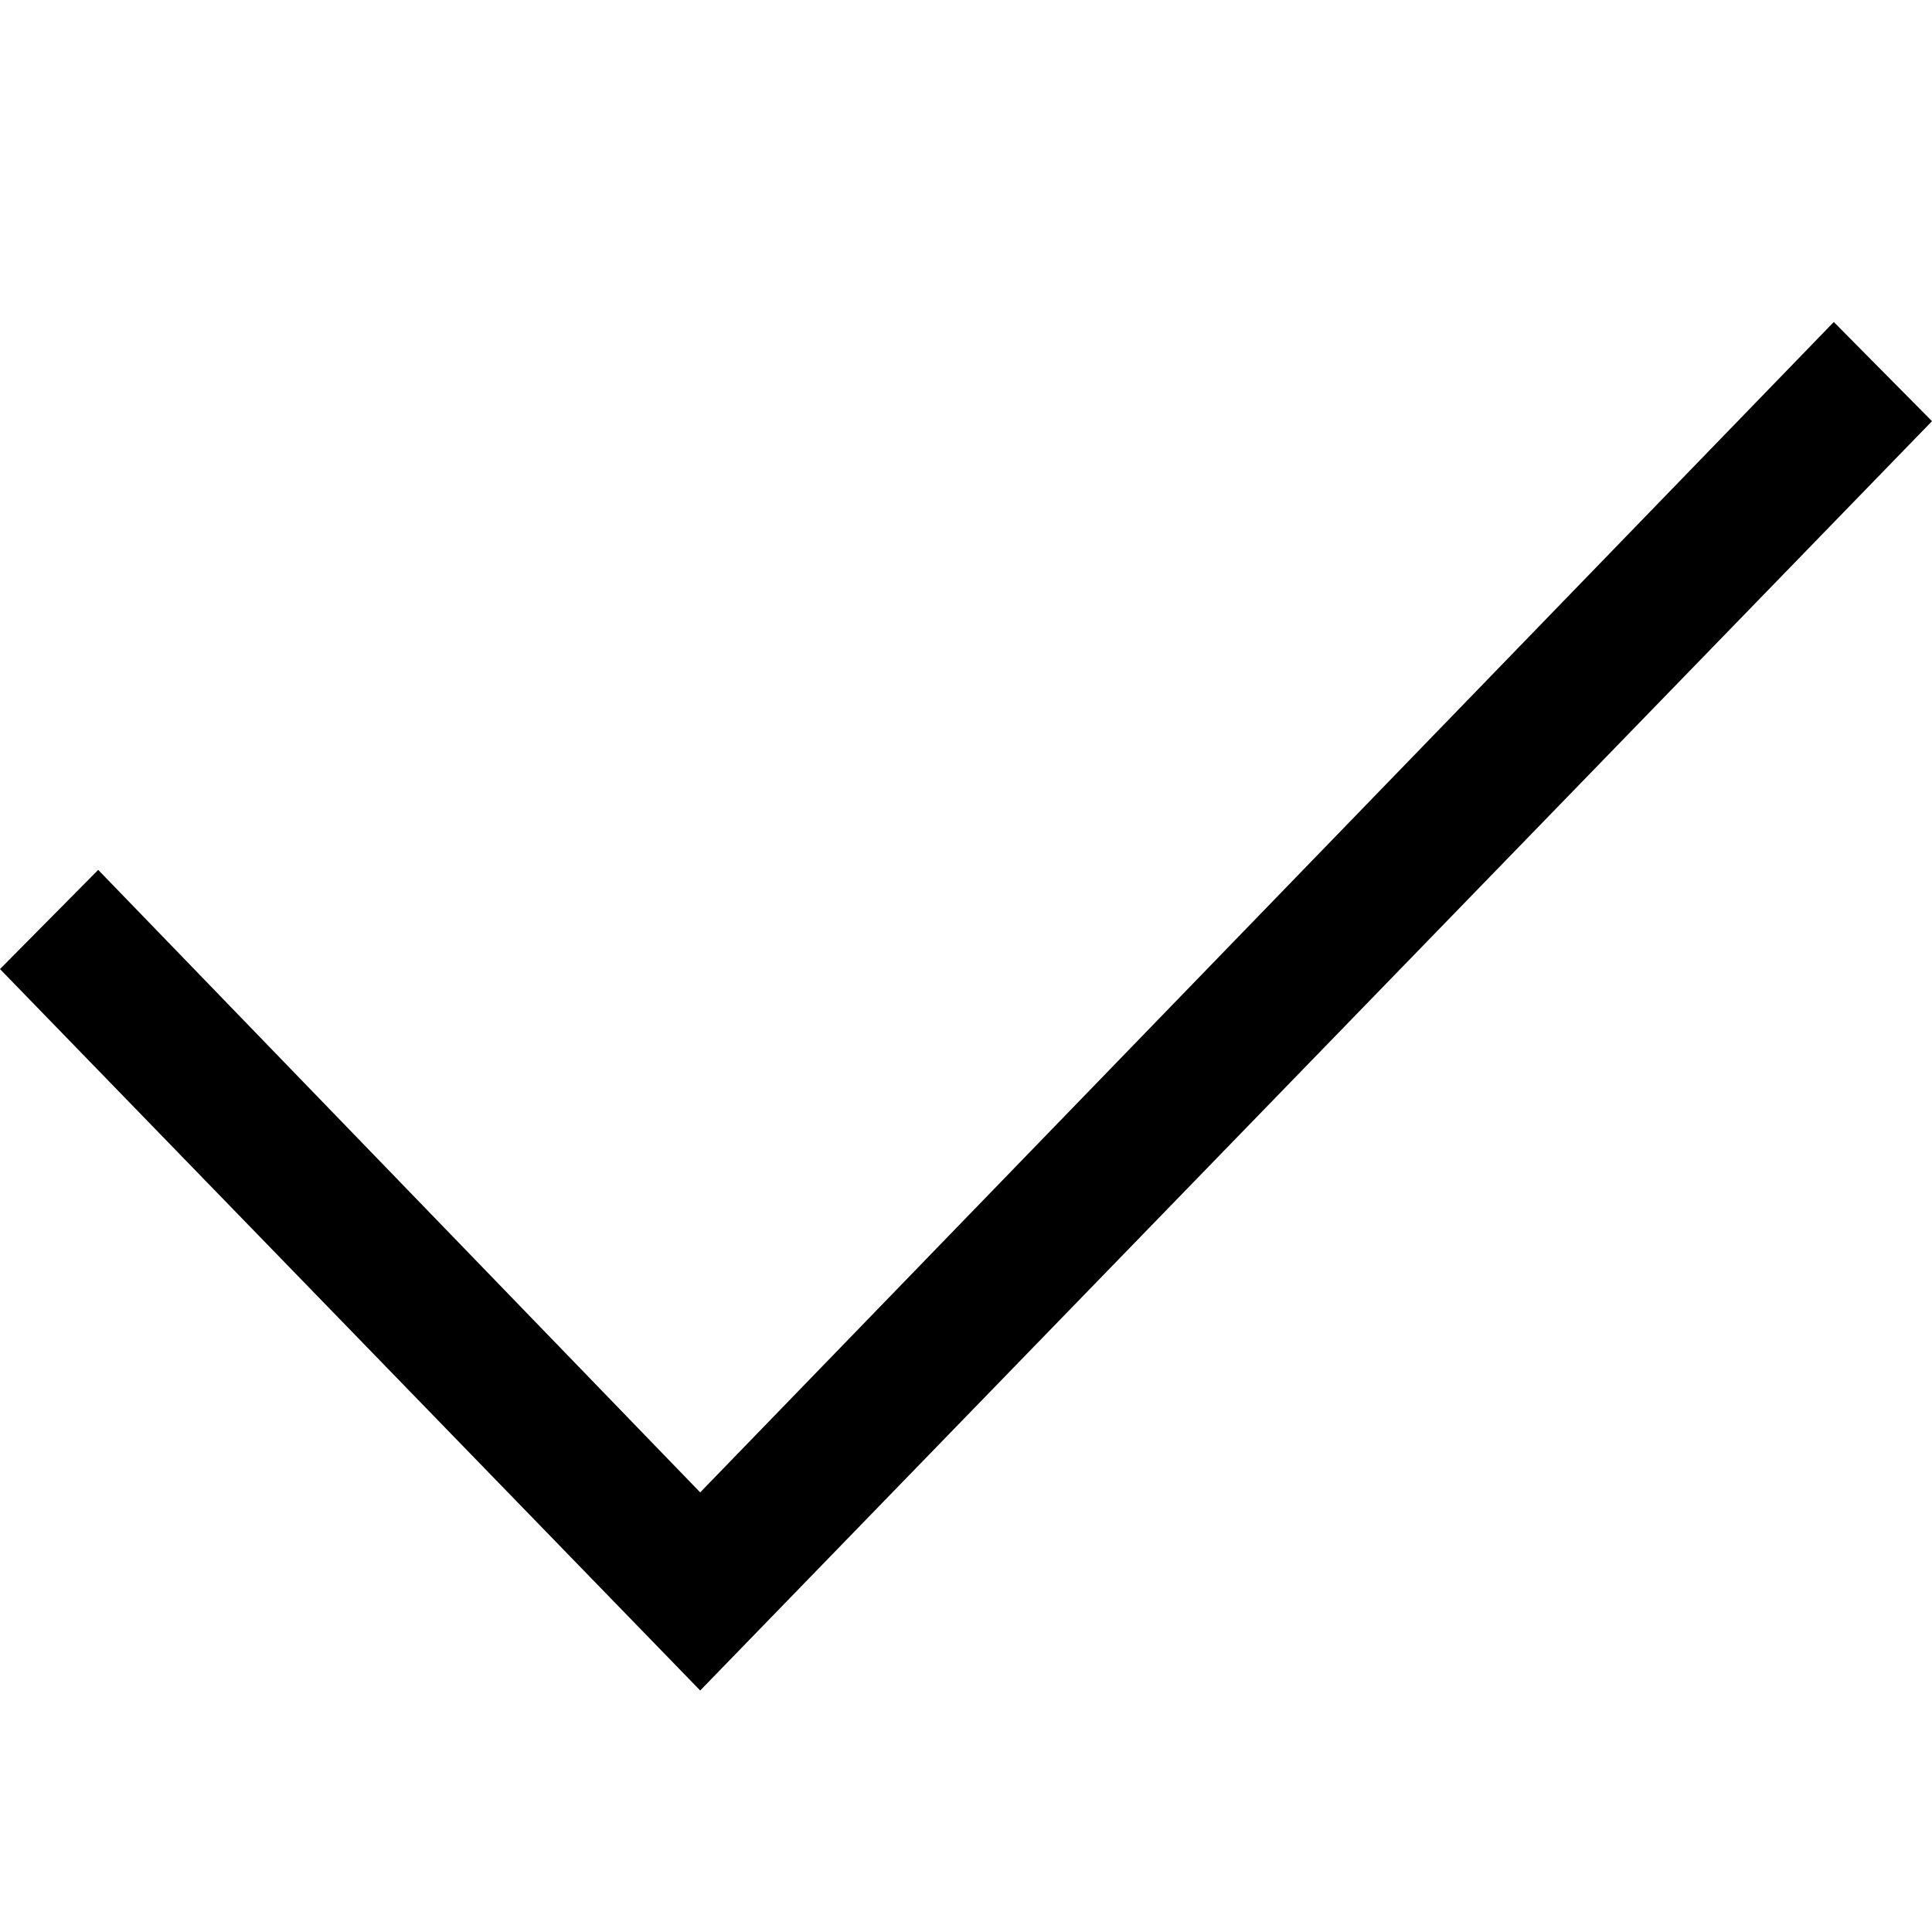
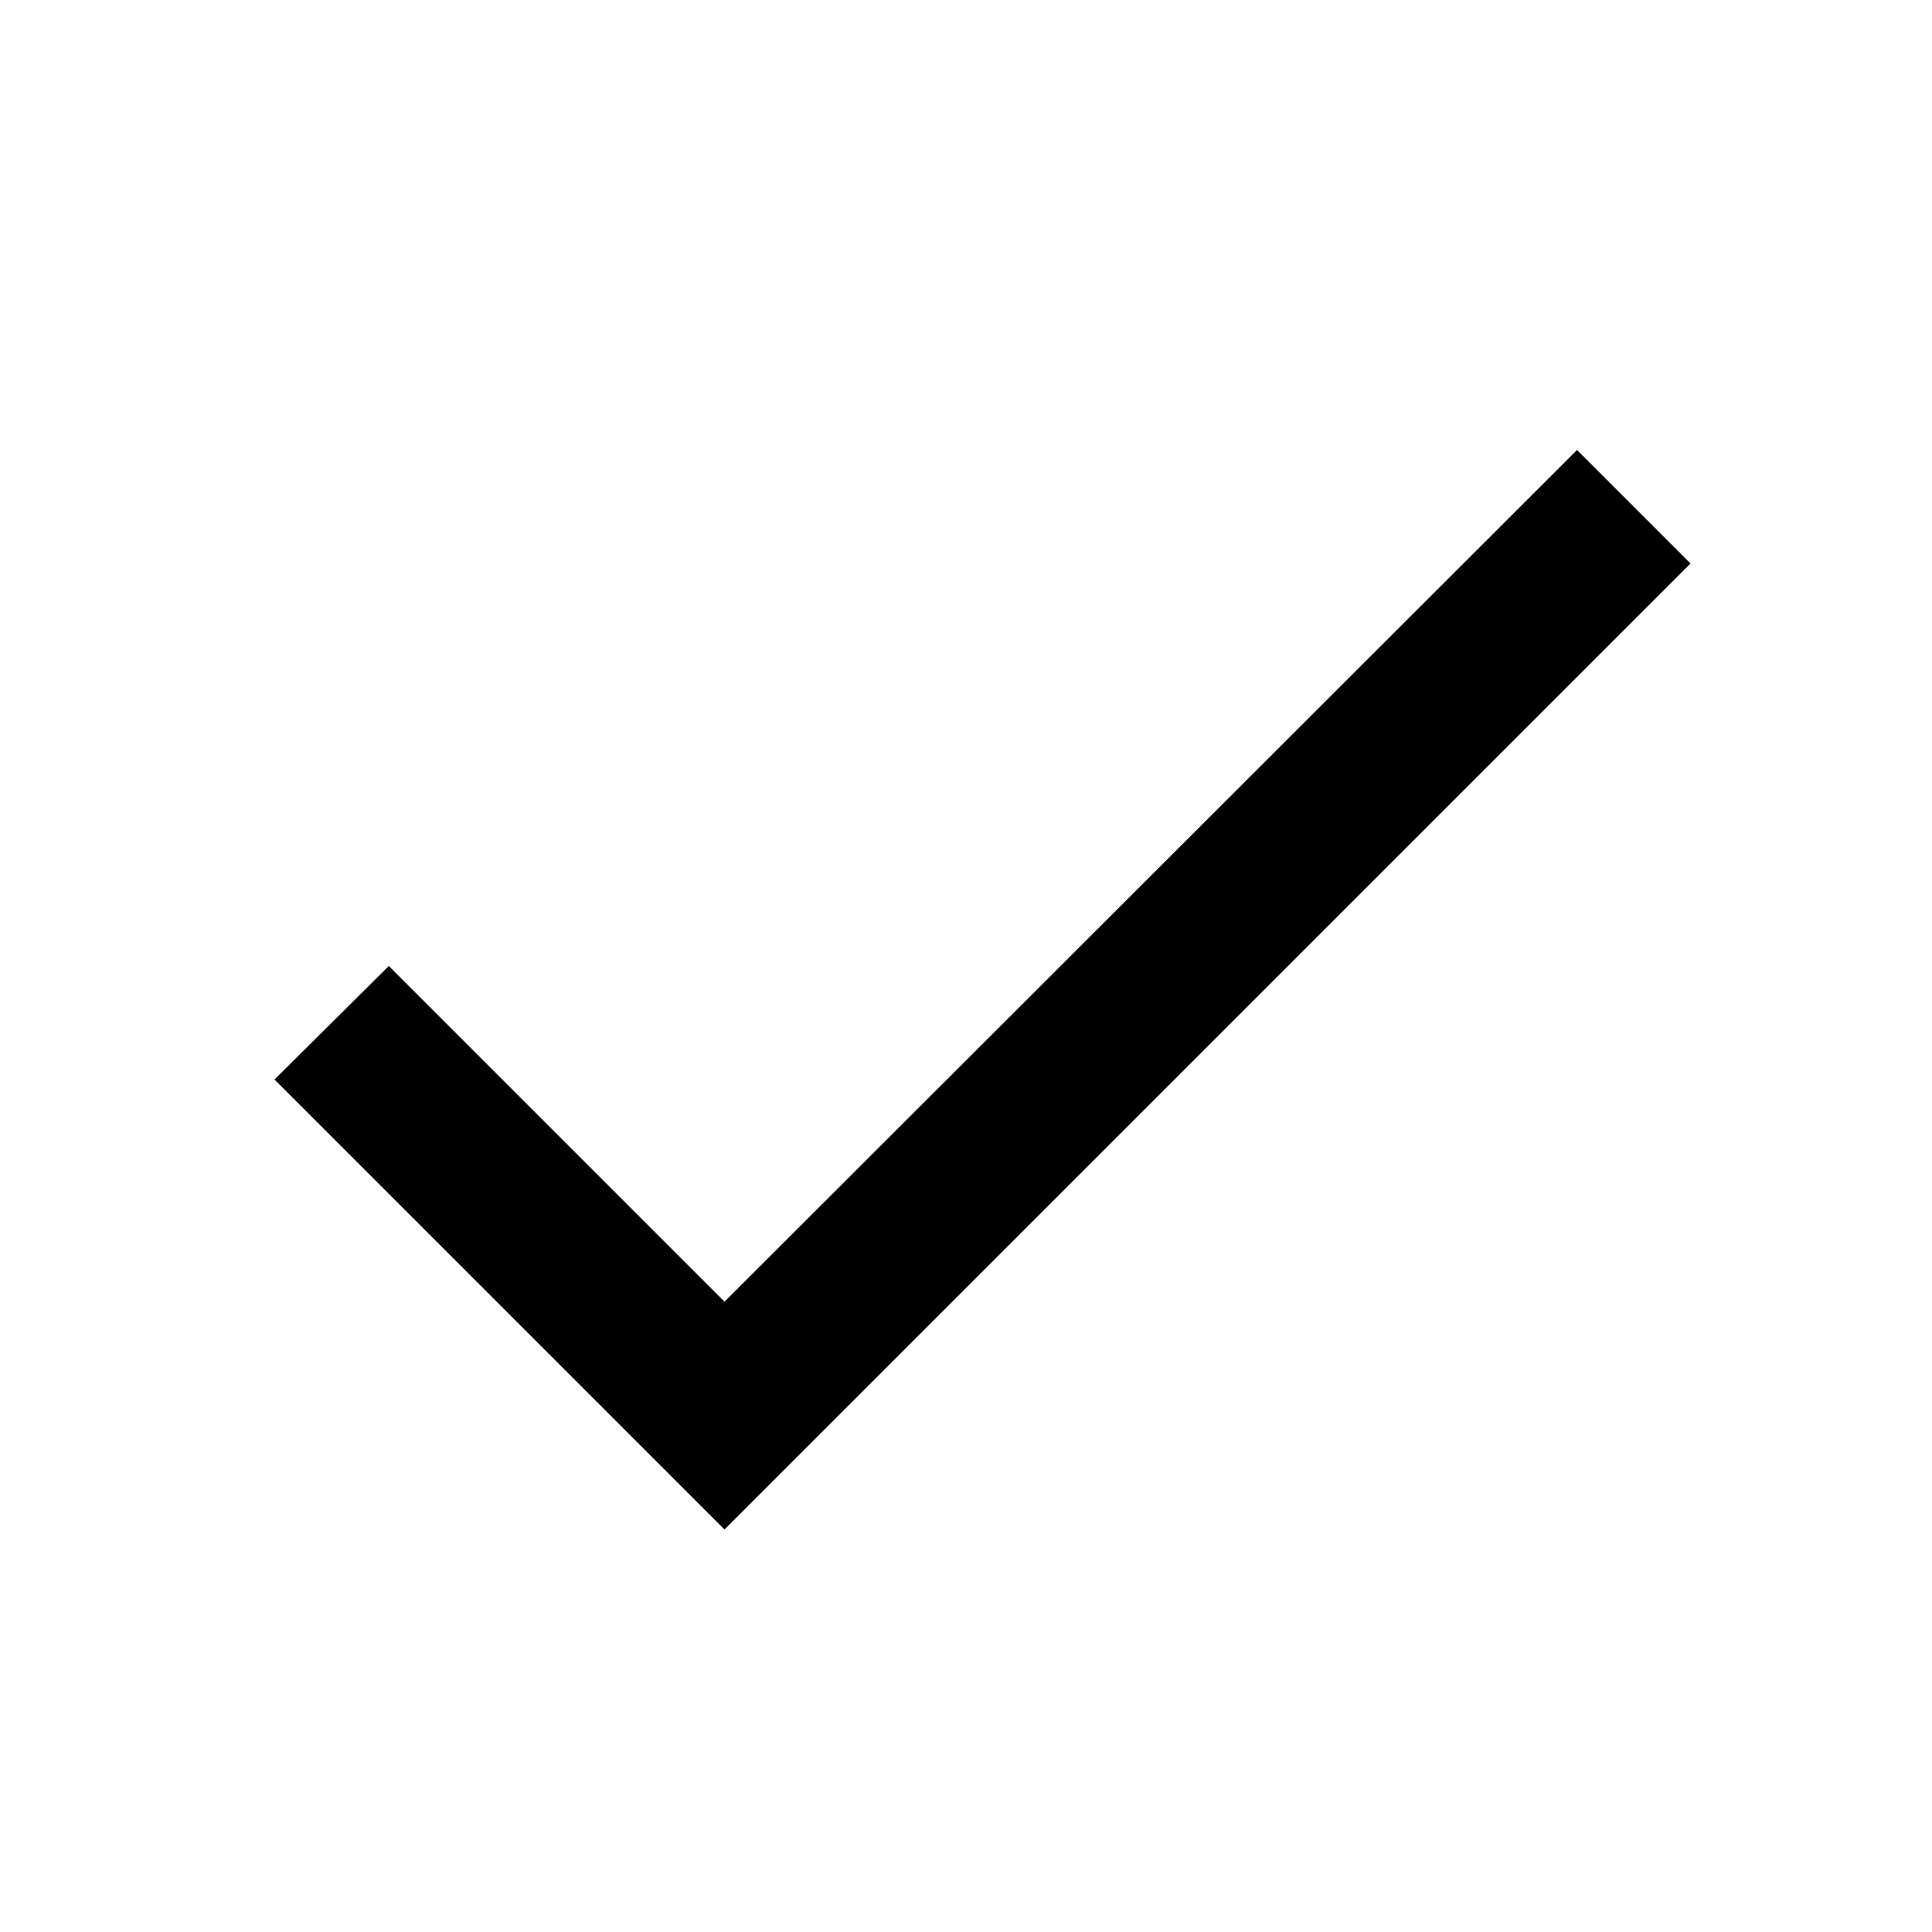
- <svg xmlns="http://www.w3.org/2000/svg" width="24" height="24">
-   <path fill-rule="evenodd" stroke="none" d="M0 12.038l1.22-1.232 7.478 7.733L22.78 4 24 5.232 8.698 21" />
+ <svg xmlns="http://www.w3.org/2000/svg" width="24" height="24" viewBox="0 0 24 24">
+   <g>
+     <polygon fill-rule="evenodd" points="9 16.17 4.83 12 3.41 13.41 9 19 21 7 19.59 5.59" />
+   </g>
</svg>
